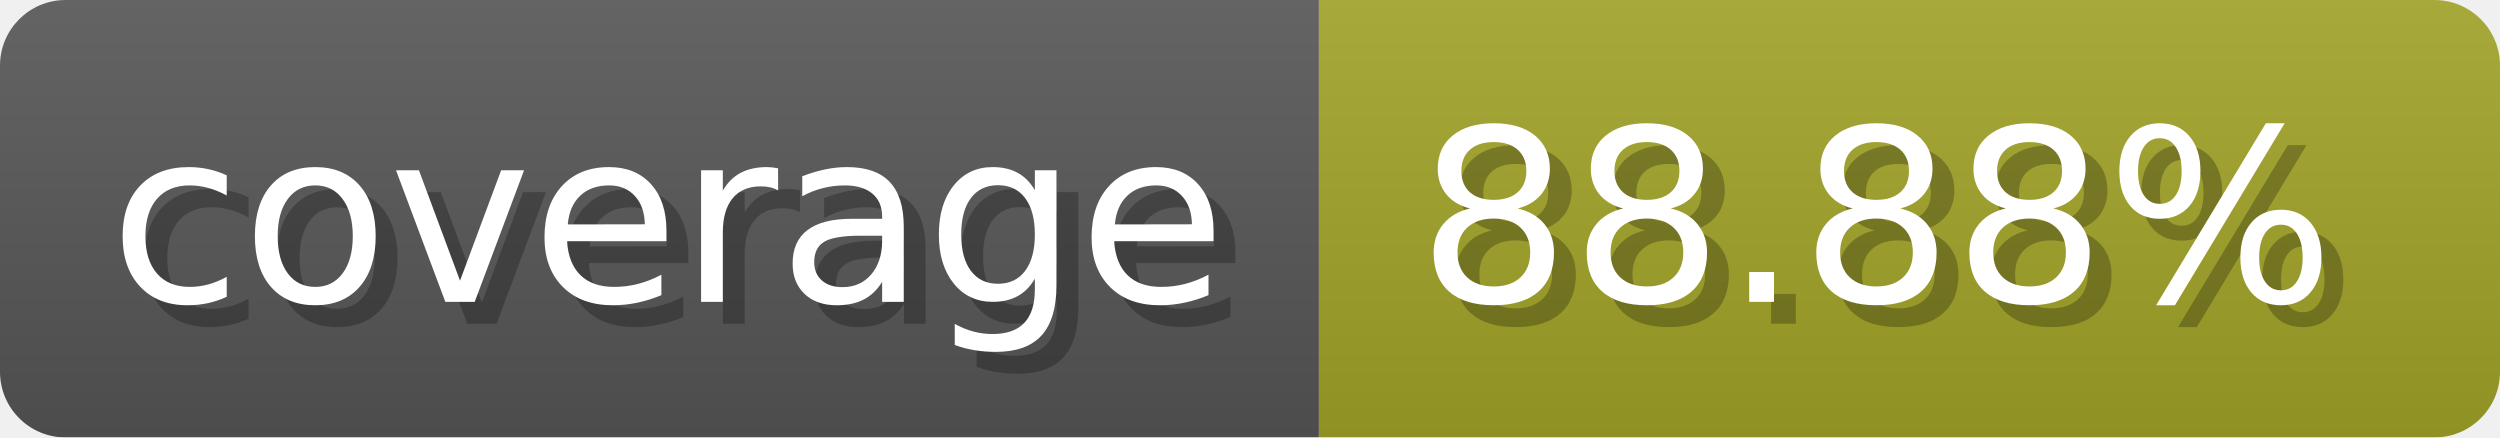
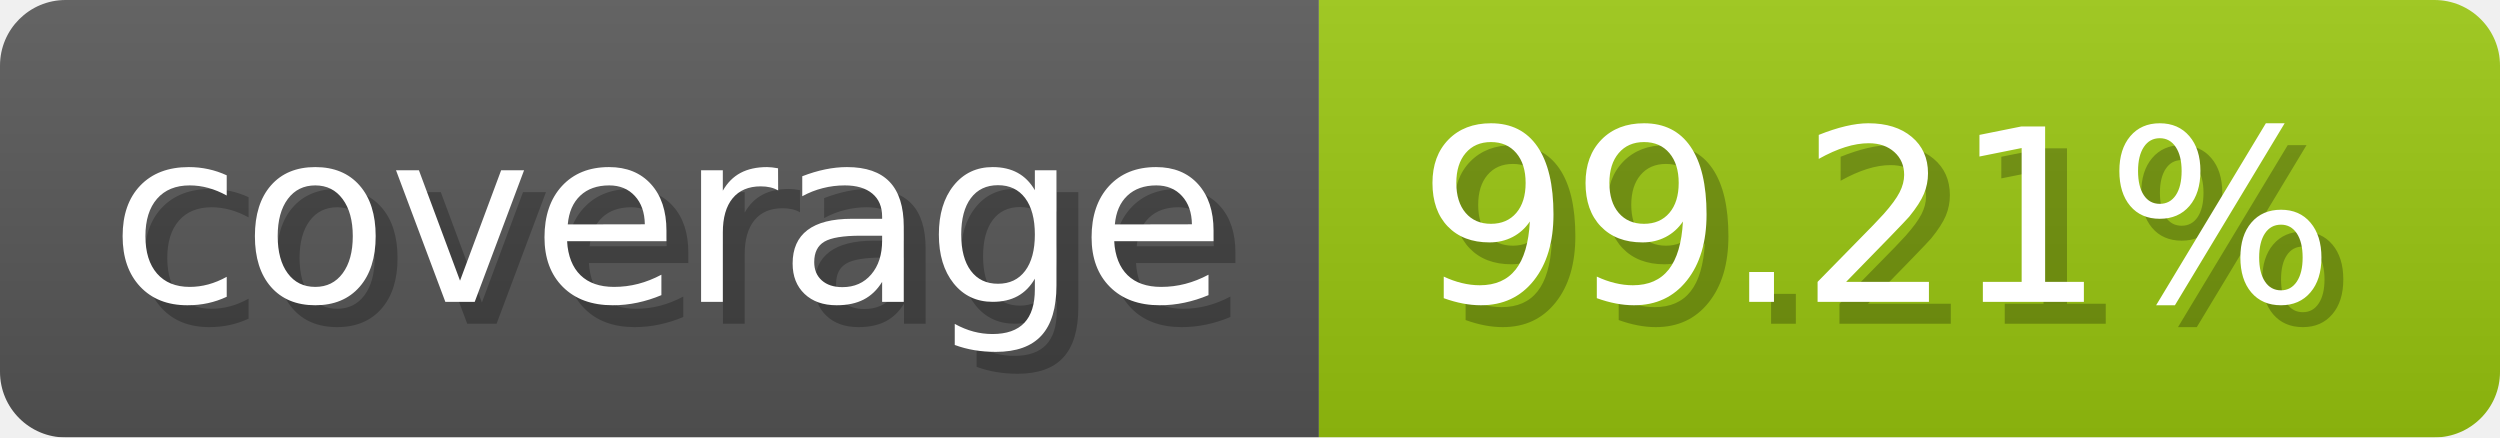
- <svg xmlns="http://www.w3.org/2000/svg" width="114.3" height="20" viewBox="0 0 1143 200" role="img" aria-label="coverage: 88.88%">
+ <svg xmlns="http://www.w3.org/2000/svg" width="114.3" height="20" viewBox="0 0 1143 200" role="img" aria-label="coverage: 99.21%">
  <linearGradient id="a" x2="0" y2="100%">
    <stop offset="0" stop-opacity=".1" stop-color="#EEE" />
    <stop offset="1" stop-opacity=".1" />
  </linearGradient>
  <mask id="m">
    <rect width="1143" height="200" rx="30" fill="#FFF" />
  </mask>
  <g mask="url(#m)">
    <rect width="603" height="200" fill="#555" />
-     <rect width="540" height="200" fill="#a0a127" x="603" />
+     <rect width="540" height="200" fill="#97c40f" x="603" />
    <rect width="1143" height="200" fill="url(#a)" />
  </g>
  <g aria-hidden="true" fill="#fff" text-anchor="start" font-family="Verdana,DejaVu Sans,sans-serif" font-size="110">
    <text x="60" y="148" textLength="503" fill="#000" opacity="0.25">coverage</text>
    <text x="50" y="138" textLength="503">coverage</text>
-     <text x="658" y="148" textLength="440" fill="#000" opacity="0.25">88.88%</text>
-     <text x="648" y="138" textLength="440">88.88%</text>
+     <text x="658" y="148" textLength="440" fill="#000" opacity="0.25">99.21%</text>
+     <text x="648" y="138" textLength="440">99.21%</text>
  </g>
</svg>
